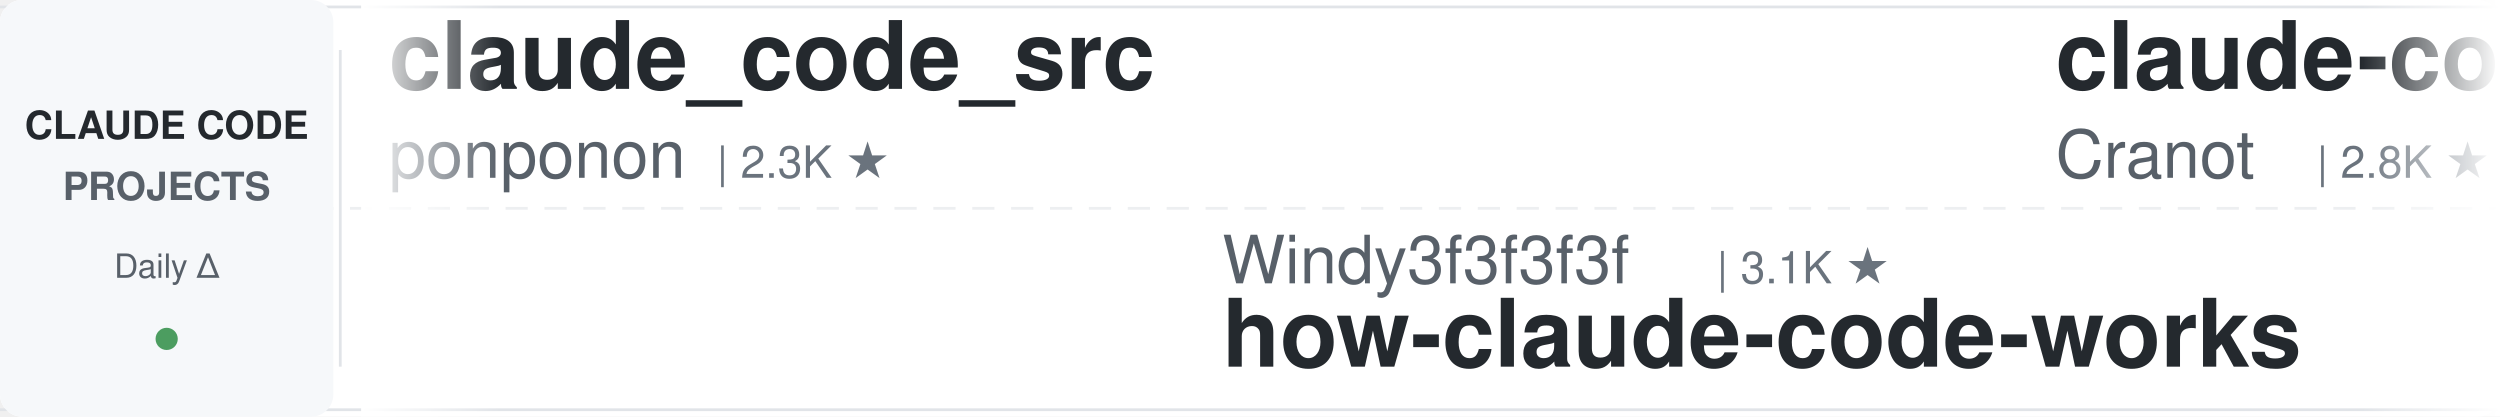
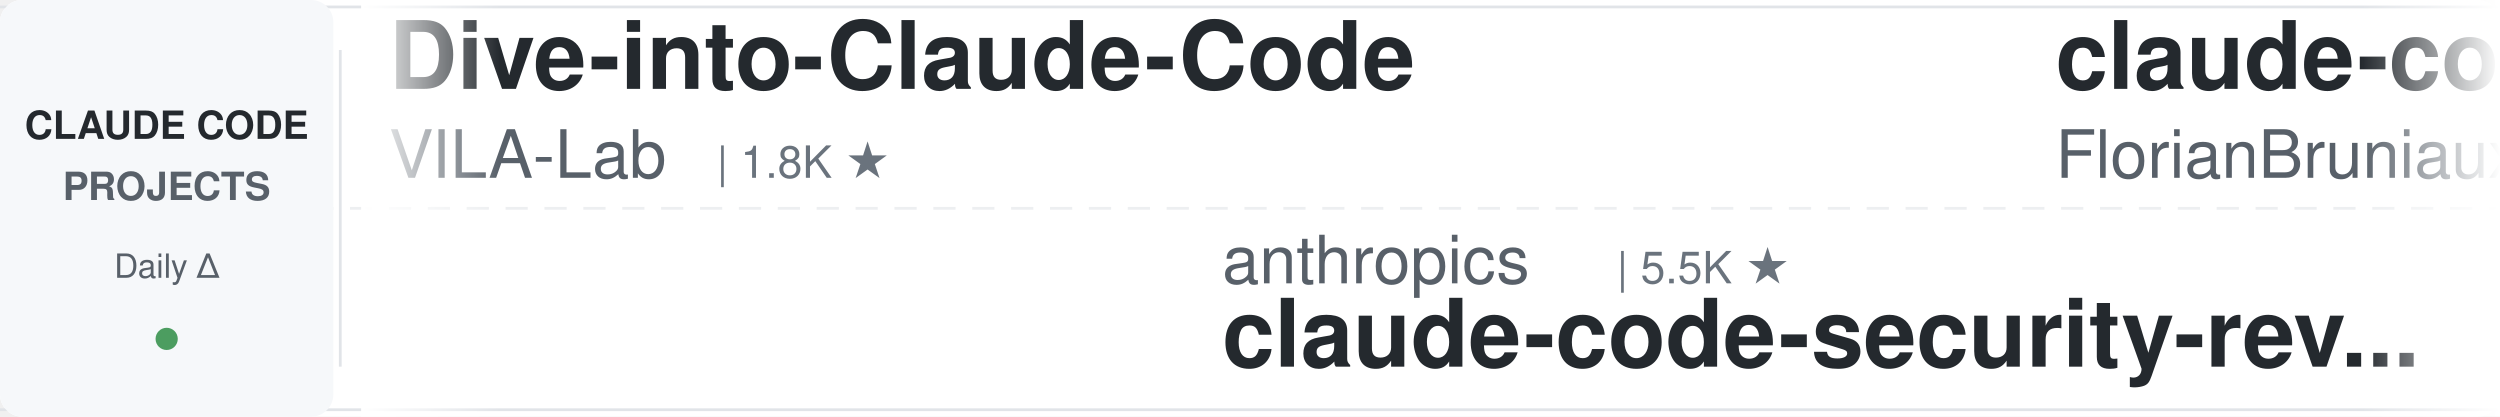
<svg xmlns="http://www.w3.org/2000/svg" width="900" height="150">
  <defs>
    <linearGradient id="leftFade" x1="0%" y1="0%" x2="100%" y2="0%">
      <stop offset="0%" style="stop-color:#ffffff;stop-opacity:1" />
      <stop offset="100%" style="stop-color:#ffffff;stop-opacity:0" />
    </linearGradient>
    <linearGradient id="rightFade" x1="0%" y1="0%" x2="100%" y2="0%">
      <stop offset="0%" style="stop-color:#ffffff;stop-opacity:0" />
      <stop offset="100%" style="stop-color:#ffffff;stop-opacity:1" />
    </linearGradient>
  </defs>
  <rect width="900" height="150" fill="#ffffff" rx="8" />
  <rect x="0" y="2" width="900" height="1" fill="#e1e4e8" />
  <rect x="0" y="147" width="900" height="1" fill="#e1e4e8" />
  <line x1="0" y1="75" x2="900" y2="75" stroke="#e1e4e8" stroke-width="1" stroke-dasharray="8 6" opacity="0.6" />
  <rect x="0" y="0" width="120" height="150" fill="#f6f8fa" rx="8" />
  <text x="60" y="50" font-family="-apple-system, BlinkMacSystemFont, 'Segoe UI', Helvetica, Arial, sans-serif" font-size="14" font-weight="600" fill="#24292e" text-anchor="middle">CLAUDE CODE</text>
  <text x="60" y="72" font-family="-apple-system, BlinkMacSystemFont, 'Segoe UI', Helvetica, Arial, sans-serif" font-size="14" font-weight="600" fill="#586069" text-anchor="middle">PROJECTS</text>
  <text x="60" y="100" font-family="-apple-system, BlinkMacSystemFont, 'Segoe UI', Helvetica, Arial, sans-serif" font-size="12" font-weight="500" fill="#586069" text-anchor="middle">Daily Δ</text>
  <circle cx="60" cy="122" r="4" fill="#22863a" opacity="0.8" />
  <rect x="122" y="18" width="1" height="114" fill="#e1e4e8" />
  <clipPath id="tickerClip">
    <rect x="130" y="0" width="770" height="150" />
  </clipPath>
  <g clip-path="url(#tickerClip)">
    <g id="tickerItems">
      <animateTransform attributeName="transform" attributeType="XML" type="translate" from="0 0" to="-3000 0" dur="54s" repeatCount="indefinite" />
      <g transform="translate(0, 0)">
-         <text x="140" y="32" font-family="-apple-system, BlinkMacSystemFont, 'Segoe UI', Helvetica, Arial, sans-serif" font-size="34" font-weight="600" fill="#24292e">claude_code_src</text>
-         <text x="140" y="64" font-family="-apple-system, BlinkMacSystemFont, 'Segoe UI', Helvetica, Arial, sans-serif" font-size="24" font-weight="400" fill="#586069">ponponon</text>
-         <text x="258" y="64" font-family="-apple-system, BlinkMacSystemFont, 'Segoe UI', Helvetica, Arial, sans-serif" font-size="16" font-weight="500" fill="#6a737d">| 2.3K ★</text>
+         <text x="140" y="32" font-family="-apple-system, BlinkMacSystemFont, 'Segoe UI', Helvetica, Arial, sans-serif" font-size="34" font-weight="600" fill="#24292e">Dive-into-Claude-Code</text>
+         <text x="140" y="64" font-family="-apple-system, BlinkMacSystemFont, 'Segoe UI', Helvetica, Arial, sans-serif" font-size="24" font-weight="400" fill="#586069">VILA-Lab</text>
+         <text x="258" y="64" font-family="-apple-system, BlinkMacSystemFont, 'Segoe UI', Helvetica, Arial, sans-serif" font-size="16" font-weight="500" fill="#6a737d">| 1.8K ★</text>
      </g>
      <g transform="translate(300, 0)">
-         <text x="140" y="102" font-family="-apple-system, BlinkMacSystemFont, 'Segoe UI', Helvetica, Arial, sans-serif" font-size="24" font-weight="400" fill="#586069">Windy3f3f3f3f</text>
-         <text x="318" y="102" font-family="-apple-system, BlinkMacSystemFont, 'Segoe UI', Helvetica, Arial, sans-serif" font-size="16" font-weight="500" fill="#6a737d">| 3.1K ★</text>
-         <text x="140" y="132" font-family="-apple-system, BlinkMacSystemFont, 'Segoe UI', Helvetica, Arial, sans-serif" font-size="34" font-weight="600" fill="#24292e">how-claude-code-works</text>
+         <text x="140" y="102" font-family="-apple-system, BlinkMacSystemFont, 'Segoe UI', Helvetica, Arial, sans-serif" font-size="24" font-weight="400" fill="#586069">anthropics</text>
+         <text x="282" y="102" font-family="-apple-system, BlinkMacSystemFont, 'Segoe UI', Helvetica, Arial, sans-serif" font-size="16" font-weight="500" fill="#6a737d">| 5.5K ★</text>
+         <text x="140" y="132" font-family="-apple-system, BlinkMacSystemFont, 'Segoe UI', Helvetica, Arial, sans-serif" font-size="34" font-weight="600" fill="#24292e">claude-code-security-rev...</text>
      </g>
      <g transform="translate(600, 0)">
-         <text x="140" y="32" font-family="-apple-system, BlinkMacSystemFont, 'Segoe UI', Helvetica, Arial, sans-serif" font-size="34" font-weight="600" fill="#24292e">claude-code-guide</text>
-         <text x="140" y="64" font-family="-apple-system, BlinkMacSystemFont, 'Segoe UI', Helvetica, Arial, sans-serif" font-size="24" font-weight="400" fill="#586069">Cranot</text>
-         <text x="234" y="64" font-family="-apple-system, BlinkMacSystemFont, 'Segoe UI', Helvetica, Arial, sans-serif" font-size="16" font-weight="500" fill="#6a737d">| 2.8K ★</text>
+         <text x="140" y="32" font-family="-apple-system, BlinkMacSystemFont, 'Segoe UI', Helvetica, Arial, sans-serif" font-size="34" font-weight="600" fill="#24292e">claude-code-ultimate-gui...</text>
+         <text x="140" y="64" font-family="-apple-system, BlinkMacSystemFont, 'Segoe UI', Helvetica, Arial, sans-serif" font-size="24" font-weight="400" fill="#586069">FlorianBruniaux</text>
+         <text x="342" y="64" font-family="-apple-system, BlinkMacSystemFont, 'Segoe UI', Helvetica, Arial, sans-serif" font-size="16" font-weight="500" fill="#6a737d">| 5.4K ★</text>
      </g>
      <g transform="translate(900, 0)">
-         <text x="140" y="102" font-family="-apple-system, BlinkMacSystemFont, 'Segoe UI', Helvetica, Arial, sans-serif" font-size="24" font-weight="400" fill="#586069">ChrisWiles</text>
-         <text x="282" y="102" font-family="-apple-system, BlinkMacSystemFont, 'Segoe UI', Helvetica, Arial, sans-serif" font-size="16" font-weight="500" fill="#6a737d">| 6.0K ★</text>
-         <text x="140" y="132" font-family="-apple-system, BlinkMacSystemFont, 'Segoe UI', Helvetica, Arial, sans-serif" font-size="34" font-weight="600" fill="#24292e">claude-code-showcase</text>
+         <text x="140" y="102" font-family="-apple-system, BlinkMacSystemFont, 'Segoe UI', Helvetica, Arial, sans-serif" font-size="24" font-weight="400" fill="#586069">frankbria</text>
+         <text x="270" y="102" font-family="-apple-system, BlinkMacSystemFont, 'Segoe UI', Helvetica, Arial, sans-serif" font-size="16" font-weight="500" fill="#6a737d">| 9.5K ★</text>
+         <text x="140" y="132" font-family="-apple-system, BlinkMacSystemFont, 'Segoe UI', Helvetica, Arial, sans-serif" font-size="34" font-weight="600" fill="#24292e">ralph-claude-code</text>
      </g>
      <g transform="translate(1200, 0)">
-         <text x="140" y="32" font-family="-apple-system, BlinkMacSystemFont, 'Segoe UI', Helvetica, Arial, sans-serif" font-size="34" font-weight="600" fill="#24292e">pi-vs-claude-code</text>
-         <text x="140" y="64" font-family="-apple-system, BlinkMacSystemFont, 'Segoe UI', Helvetica, Arial, sans-serif" font-size="24" font-weight="400" fill="#586069">disler</text>
-         <text x="234" y="64" font-family="-apple-system, BlinkMacSystemFont, 'Segoe UI', Helvetica, Arial, sans-serif" font-size="16" font-weight="500" fill="#6a737d">| 1.5K ★</text>
+         <text x="140" y="32" font-family="-apple-system, BlinkMacSystemFont, 'Segoe UI', Helvetica, Arial, sans-serif" font-size="34" font-weight="600" fill="#24292e">claude-skills</text>
+         <text x="140" y="64" font-family="-apple-system, BlinkMacSystemFont, 'Segoe UI', Helvetica, Arial, sans-serif" font-size="24" font-weight="400" fill="#586069">alirezarezvani</text>
+         <text x="330" y="64" font-family="-apple-system, BlinkMacSystemFont, 'Segoe UI', Helvetica, Arial, sans-serif" font-size="16" font-weight="500" fill="#6a737d">| 21.8K ★</text>
      </g>
      <g transform="translate(1500, 0)">
-         <text x="140" y="102" font-family="-apple-system, BlinkMacSystemFont, 'Segoe UI', Helvetica, Arial, sans-serif" font-size="24" font-weight="400" fill="#586069">huangjia2019</text>
-         <text x="306" y="102" font-family="-apple-system, BlinkMacSystemFont, 'Segoe UI', Helvetica, Arial, sans-serif" font-size="16" font-weight="500" fill="#6a737d">| 956 ★</text>
-         <text x="140" y="132" font-family="-apple-system, BlinkMacSystemFont, 'Segoe UI', Helvetica, Arial, sans-serif" font-size="34" font-weight="600" fill="#24292e">claude-code-engineering</text>
+         <text x="140" y="102" font-family="-apple-system, BlinkMacSystemFont, 'Segoe UI', Helvetica, Arial, sans-serif" font-size="24" font-weight="400" fill="#586069">ding113</text>
+         <text x="246" y="102" font-family="-apple-system, BlinkMacSystemFont, 'Segoe UI', Helvetica, Arial, sans-serif" font-size="16" font-weight="500" fill="#6a737d">| 3.2K ★</text>
+         <text x="140" y="132" font-family="-apple-system, BlinkMacSystemFont, 'Segoe UI', Helvetica, Arial, sans-serif" font-size="34" font-weight="600" fill="#24292e">claude-code-hub</text>
      </g>
      <g transform="translate(1800, 0)">
-         <text x="140" y="32" font-family="-apple-system, BlinkMacSystemFont, 'Segoe UI', Helvetica, Arial, sans-serif" font-size="34" font-weight="600" fill="#24292e">claude-code-proxy</text>
-         <text x="140" y="64" font-family="-apple-system, BlinkMacSystemFont, 'Segoe UI', Helvetica, Arial, sans-serif" font-size="24" font-weight="400" fill="#586069">fuergaosi233</text>
-         <text x="306" y="64" font-family="-apple-system, BlinkMacSystemFont, 'Segoe UI', Helvetica, Arial, sans-serif" font-size="16" font-weight="500" fill="#6a737d">| 2.7K ★</text>
-       </g>
-       <g transform="translate(2100, 0)">
-         <text x="140" y="102" font-family="-apple-system, BlinkMacSystemFont, 'Segoe UI', Helvetica, Arial, sans-serif" font-size="24" font-weight="400" fill="#586069">nicedreamzapp</text>
-         <text x="318" y="102" font-family="-apple-system, BlinkMacSystemFont, 'Segoe UI', Helvetica, Arial, sans-serif" font-size="16" font-weight="500" fill="#6a737d">| 2.9K ★</text>
-         <text x="140" y="132" font-family="-apple-system, BlinkMacSystemFont, 'Segoe UI', Helvetica, Arial, sans-serif" font-size="34" font-weight="600" fill="#24292e">claude-code-local</text>
-       </g>
-       <g transform="translate(2400, 0)">
        <text x="140" y="32" font-family="-apple-system, BlinkMacSystemFont, 'Segoe UI', Helvetica, Arial, sans-serif" font-size="34" font-weight="600" fill="#24292e">claude-code-reverse</text>
        <text x="140" y="64" font-family="-apple-system, BlinkMacSystemFont, 'Segoe UI', Helvetica, Arial, sans-serif" font-size="24" font-weight="400" fill="#586069">Yuyz0112</text>
        <text x="258" y="64" font-family="-apple-system, BlinkMacSystemFont, 'Segoe UI', Helvetica, Arial, sans-serif" font-size="16" font-weight="500" fill="#6a737d">| 2.4K ★</text>
      </g>
+       <g transform="translate(2100, 0)">
+         <text x="140" y="102" font-family="-apple-system, BlinkMacSystemFont, 'Segoe UI', Helvetica, Arial, sans-serif" font-size="24" font-weight="400" fill="#586069">feiskyer</text>
+         <text x="258" y="102" font-family="-apple-system, BlinkMacSystemFont, 'Segoe UI', Helvetica, Arial, sans-serif" font-size="16" font-weight="500" fill="#6a737d">| 1.6K ★</text>
+         <text x="140" y="132" font-family="-apple-system, BlinkMacSystemFont, 'Segoe UI', Helvetica, Arial, sans-serif" font-size="34" font-weight="600" fill="#24292e">claude-code-settings</text>
+       </g>
+       <g transform="translate(2400, 0)">
+         <text x="140" y="32" font-family="-apple-system, BlinkMacSystemFont, 'Segoe UI', Helvetica, Arial, sans-serif" font-size="34" font-weight="600" fill="#24292e">free-claude-code</text>
+         <text x="140" y="64" font-family="-apple-system, BlinkMacSystemFont, 'Segoe UI', Helvetica, Arial, sans-serif" font-size="24" font-weight="400" fill="#586069">Alishahryar1</text>
+         <text x="306" y="64" font-family="-apple-system, BlinkMacSystemFont, 'Segoe UI', Helvetica, Arial, sans-serif" font-size="16" font-weight="500" fill="#6a737d">| 39.2K ★</text>
+       </g>
      <g transform="translate(2700, 0)">
-         <text x="140" y="102" font-family="-apple-system, BlinkMacSystemFont, 'Segoe UI', Helvetica, Arial, sans-serif" font-size="24" font-weight="400" fill="#586069">LING71671</text>
-         <text x="270" y="102" font-family="-apple-system, BlinkMacSystemFont, 'Segoe UI', Helvetica, Arial, sans-serif" font-size="16" font-weight="500" fill="#6a737d">| 913 ★</text>
-         <text x="140" y="132" font-family="-apple-system, BlinkMacSystemFont, 'Segoe UI', Helvetica, Arial, sans-serif" font-size="34" font-weight="600" fill="#24292e">Open-ClaudeCode</text>
+         <text x="140" y="102" font-family="-apple-system, BlinkMacSystemFont, 'Segoe UI', Helvetica, Arial, sans-serif" font-size="24" font-weight="400" fill="#586069">1rgs</text>
+         <text x="210" y="102" font-family="-apple-system, BlinkMacSystemFont, 'Segoe UI', Helvetica, Arial, sans-serif" font-size="16" font-weight="500" fill="#6a737d">| 3.7K ★</text>
+         <text x="140" y="132" font-family="-apple-system, BlinkMacSystemFont, 'Segoe UI', Helvetica, Arial, sans-serif" font-size="34" font-weight="600" fill="#24292e">claude-code-proxy</text>
      </g>
      <g transform="translate(3000, 0)">
-         <text x="140" y="32" font-family="-apple-system, BlinkMacSystemFont, 'Segoe UI', Helvetica, Arial, sans-serif" font-size="34" font-weight="600" fill="#24292e">claude_code_src</text>
-         <text x="140" y="64" font-family="-apple-system, BlinkMacSystemFont, 'Segoe UI', Helvetica, Arial, sans-serif" font-size="24" font-weight="400" fill="#586069">ponponon</text>
-         <text x="258" y="64" font-family="-apple-system, BlinkMacSystemFont, 'Segoe UI', Helvetica, Arial, sans-serif" font-size="16" font-weight="500" fill="#6a737d">| 2.3K ★</text>
+         <text x="140" y="32" font-family="-apple-system, BlinkMacSystemFont, 'Segoe UI', Helvetica, Arial, sans-serif" font-size="34" font-weight="600" fill="#24292e">Dive-into-Claude-Code</text>
+         <text x="140" y="64" font-family="-apple-system, BlinkMacSystemFont, 'Segoe UI', Helvetica, Arial, sans-serif" font-size="24" font-weight="400" fill="#586069">VILA-Lab</text>
+         <text x="258" y="64" font-family="-apple-system, BlinkMacSystemFont, 'Segoe UI', Helvetica, Arial, sans-serif" font-size="16" font-weight="500" fill="#6a737d">| 1.8K ★</text>
      </g>
      <g transform="translate(3300, 0)">
-         <text x="140" y="102" font-family="-apple-system, BlinkMacSystemFont, 'Segoe UI', Helvetica, Arial, sans-serif" font-size="24" font-weight="400" fill="#586069">Windy3f3f3f3f</text>
-         <text x="318" y="102" font-family="-apple-system, BlinkMacSystemFont, 'Segoe UI', Helvetica, Arial, sans-serif" font-size="16" font-weight="500" fill="#6a737d">| 3.1K ★</text>
-         <text x="140" y="132" font-family="-apple-system, BlinkMacSystemFont, 'Segoe UI', Helvetica, Arial, sans-serif" font-size="34" font-weight="600" fill="#24292e">how-claude-code-works</text>
+         <text x="140" y="102" font-family="-apple-system, BlinkMacSystemFont, 'Segoe UI', Helvetica, Arial, sans-serif" font-size="24" font-weight="400" fill="#586069">anthropics</text>
+         <text x="282" y="102" font-family="-apple-system, BlinkMacSystemFont, 'Segoe UI', Helvetica, Arial, sans-serif" font-size="16" font-weight="500" fill="#6a737d">| 5.5K ★</text>
+         <text x="140" y="132" font-family="-apple-system, BlinkMacSystemFont, 'Segoe UI', Helvetica, Arial, sans-serif" font-size="34" font-weight="600" fill="#24292e">claude-code-security-rev...</text>
      </g>
      <g transform="translate(3600, 0)">
-         <text x="140" y="32" font-family="-apple-system, BlinkMacSystemFont, 'Segoe UI', Helvetica, Arial, sans-serif" font-size="34" font-weight="600" fill="#24292e">claude-code-guide</text>
-         <text x="140" y="64" font-family="-apple-system, BlinkMacSystemFont, 'Segoe UI', Helvetica, Arial, sans-serif" font-size="24" font-weight="400" fill="#586069">Cranot</text>
-         <text x="234" y="64" font-family="-apple-system, BlinkMacSystemFont, 'Segoe UI', Helvetica, Arial, sans-serif" font-size="16" font-weight="500" fill="#6a737d">| 2.8K ★</text>
+         <text x="140" y="32" font-family="-apple-system, BlinkMacSystemFont, 'Segoe UI', Helvetica, Arial, sans-serif" font-size="34" font-weight="600" fill="#24292e">claude-code-ultimate-gui...</text>
+         <text x="140" y="64" font-family="-apple-system, BlinkMacSystemFont, 'Segoe UI', Helvetica, Arial, sans-serif" font-size="24" font-weight="400" fill="#586069">FlorianBruniaux</text>
+         <text x="342" y="64" font-family="-apple-system, BlinkMacSystemFont, 'Segoe UI', Helvetica, Arial, sans-serif" font-size="16" font-weight="500" fill="#6a737d">| 5.4K ★</text>
      </g>
      <g transform="translate(3900, 0)">
-         <text x="140" y="102" font-family="-apple-system, BlinkMacSystemFont, 'Segoe UI', Helvetica, Arial, sans-serif" font-size="24" font-weight="400" fill="#586069">ChrisWiles</text>
-         <text x="282" y="102" font-family="-apple-system, BlinkMacSystemFont, 'Segoe UI', Helvetica, Arial, sans-serif" font-size="16" font-weight="500" fill="#6a737d">| 6.0K ★</text>
-         <text x="140" y="132" font-family="-apple-system, BlinkMacSystemFont, 'Segoe UI', Helvetica, Arial, sans-serif" font-size="34" font-weight="600" fill="#24292e">claude-code-showcase</text>
+         <text x="140" y="102" font-family="-apple-system, BlinkMacSystemFont, 'Segoe UI', Helvetica, Arial, sans-serif" font-size="24" font-weight="400" fill="#586069">frankbria</text>
+         <text x="270" y="102" font-family="-apple-system, BlinkMacSystemFont, 'Segoe UI', Helvetica, Arial, sans-serif" font-size="16" font-weight="500" fill="#6a737d">| 9.5K ★</text>
+         <text x="140" y="132" font-family="-apple-system, BlinkMacSystemFont, 'Segoe UI', Helvetica, Arial, sans-serif" font-size="34" font-weight="600" fill="#24292e">ralph-claude-code</text>
      </g>
    </g>
  </g>
  <rect x="130" y="0" width="50" height="150" fill="url(#leftFade)" />
  <rect x="850" y="0" width="50" height="150" fill="url(#rightFade)" />
</svg>
